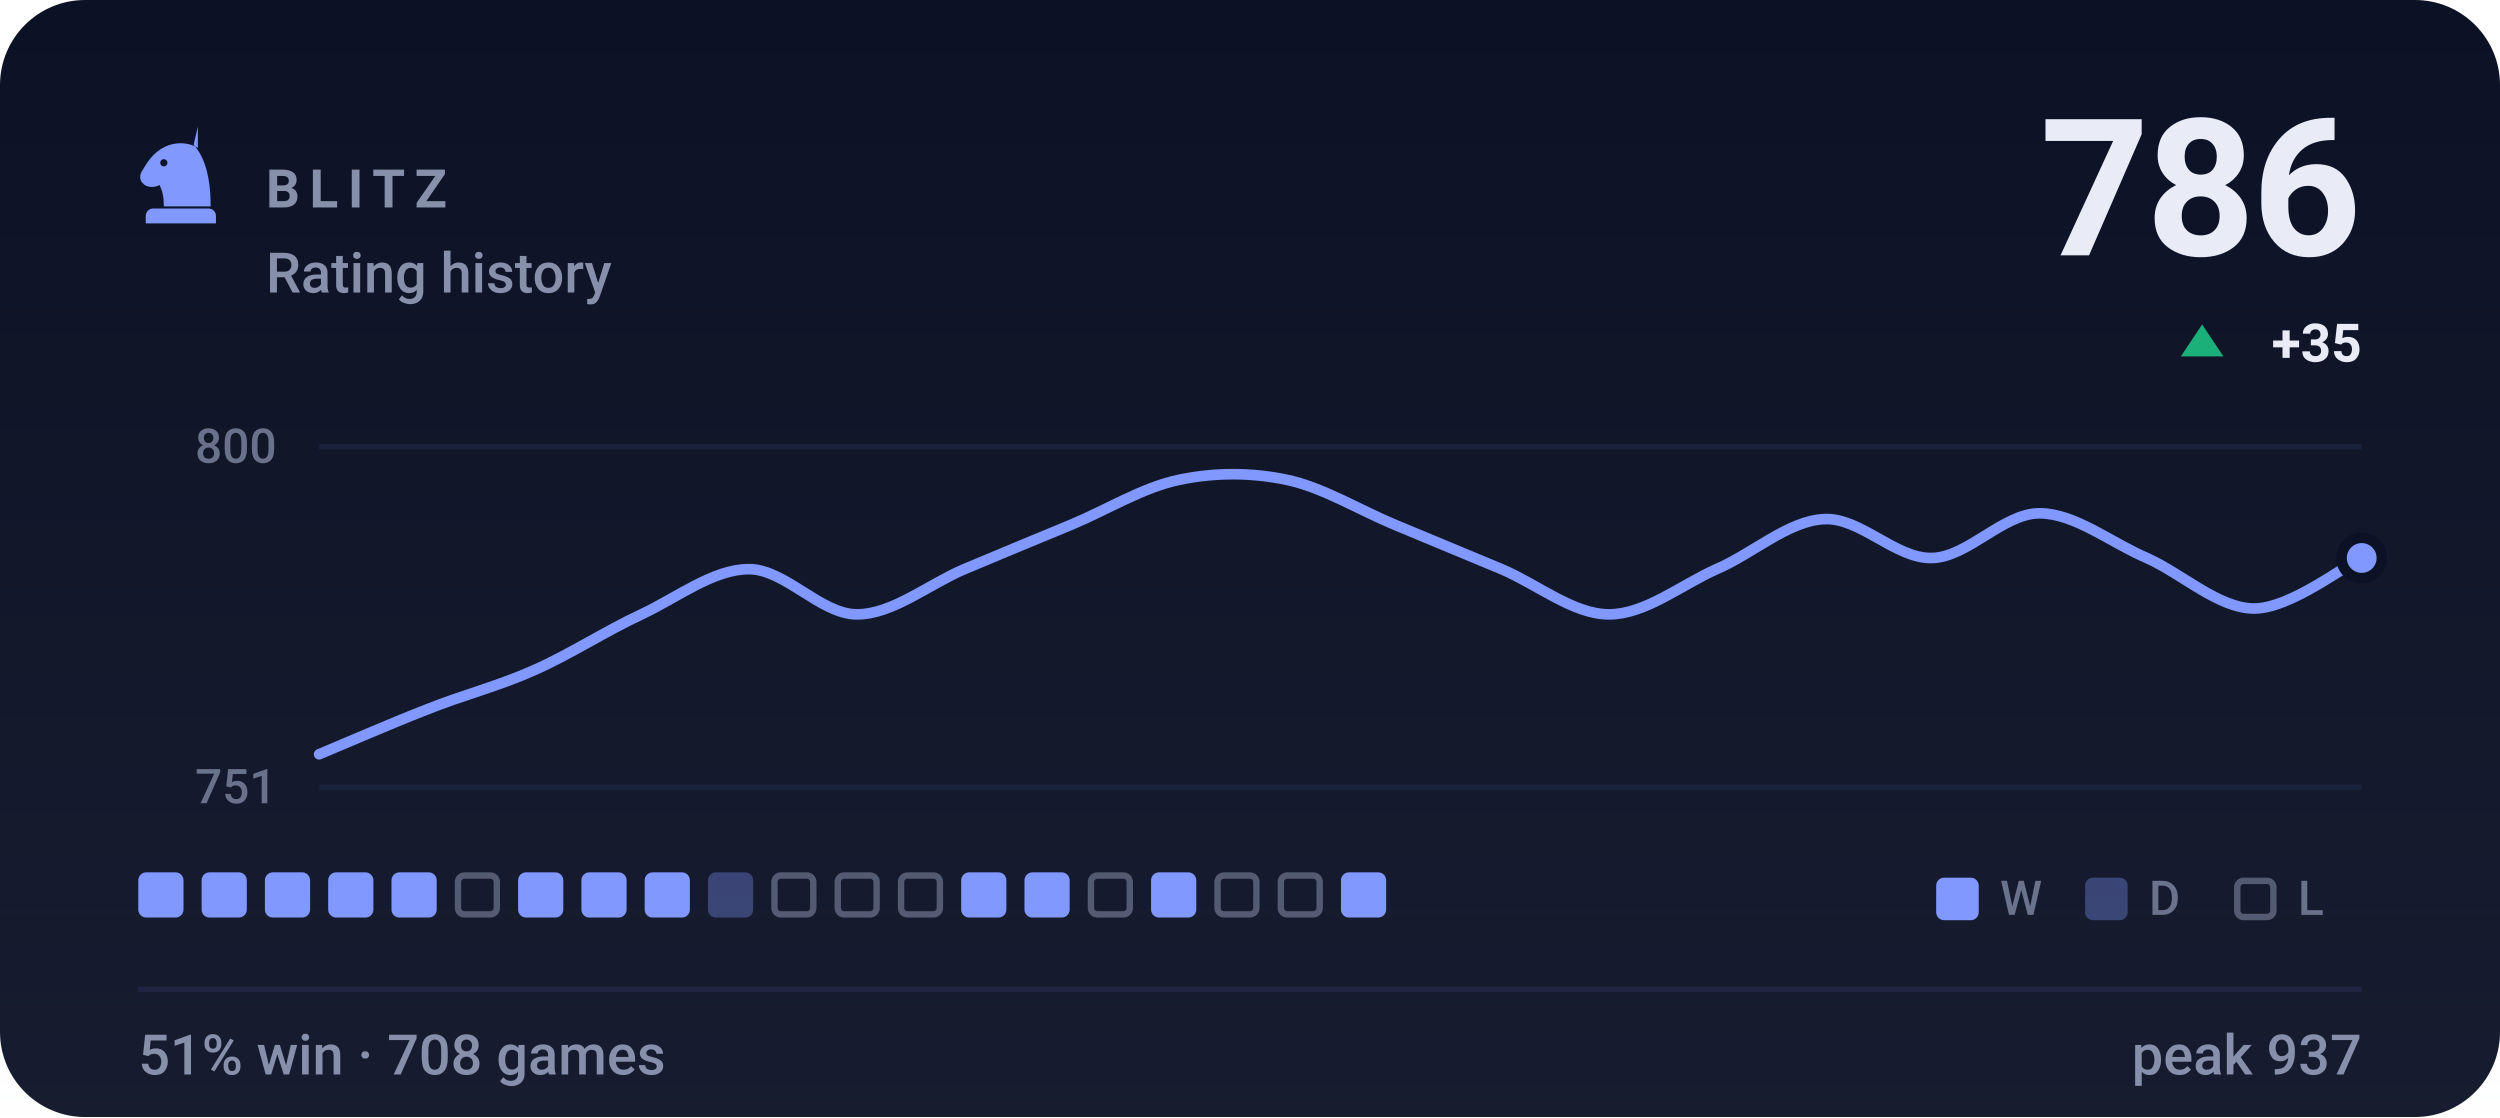
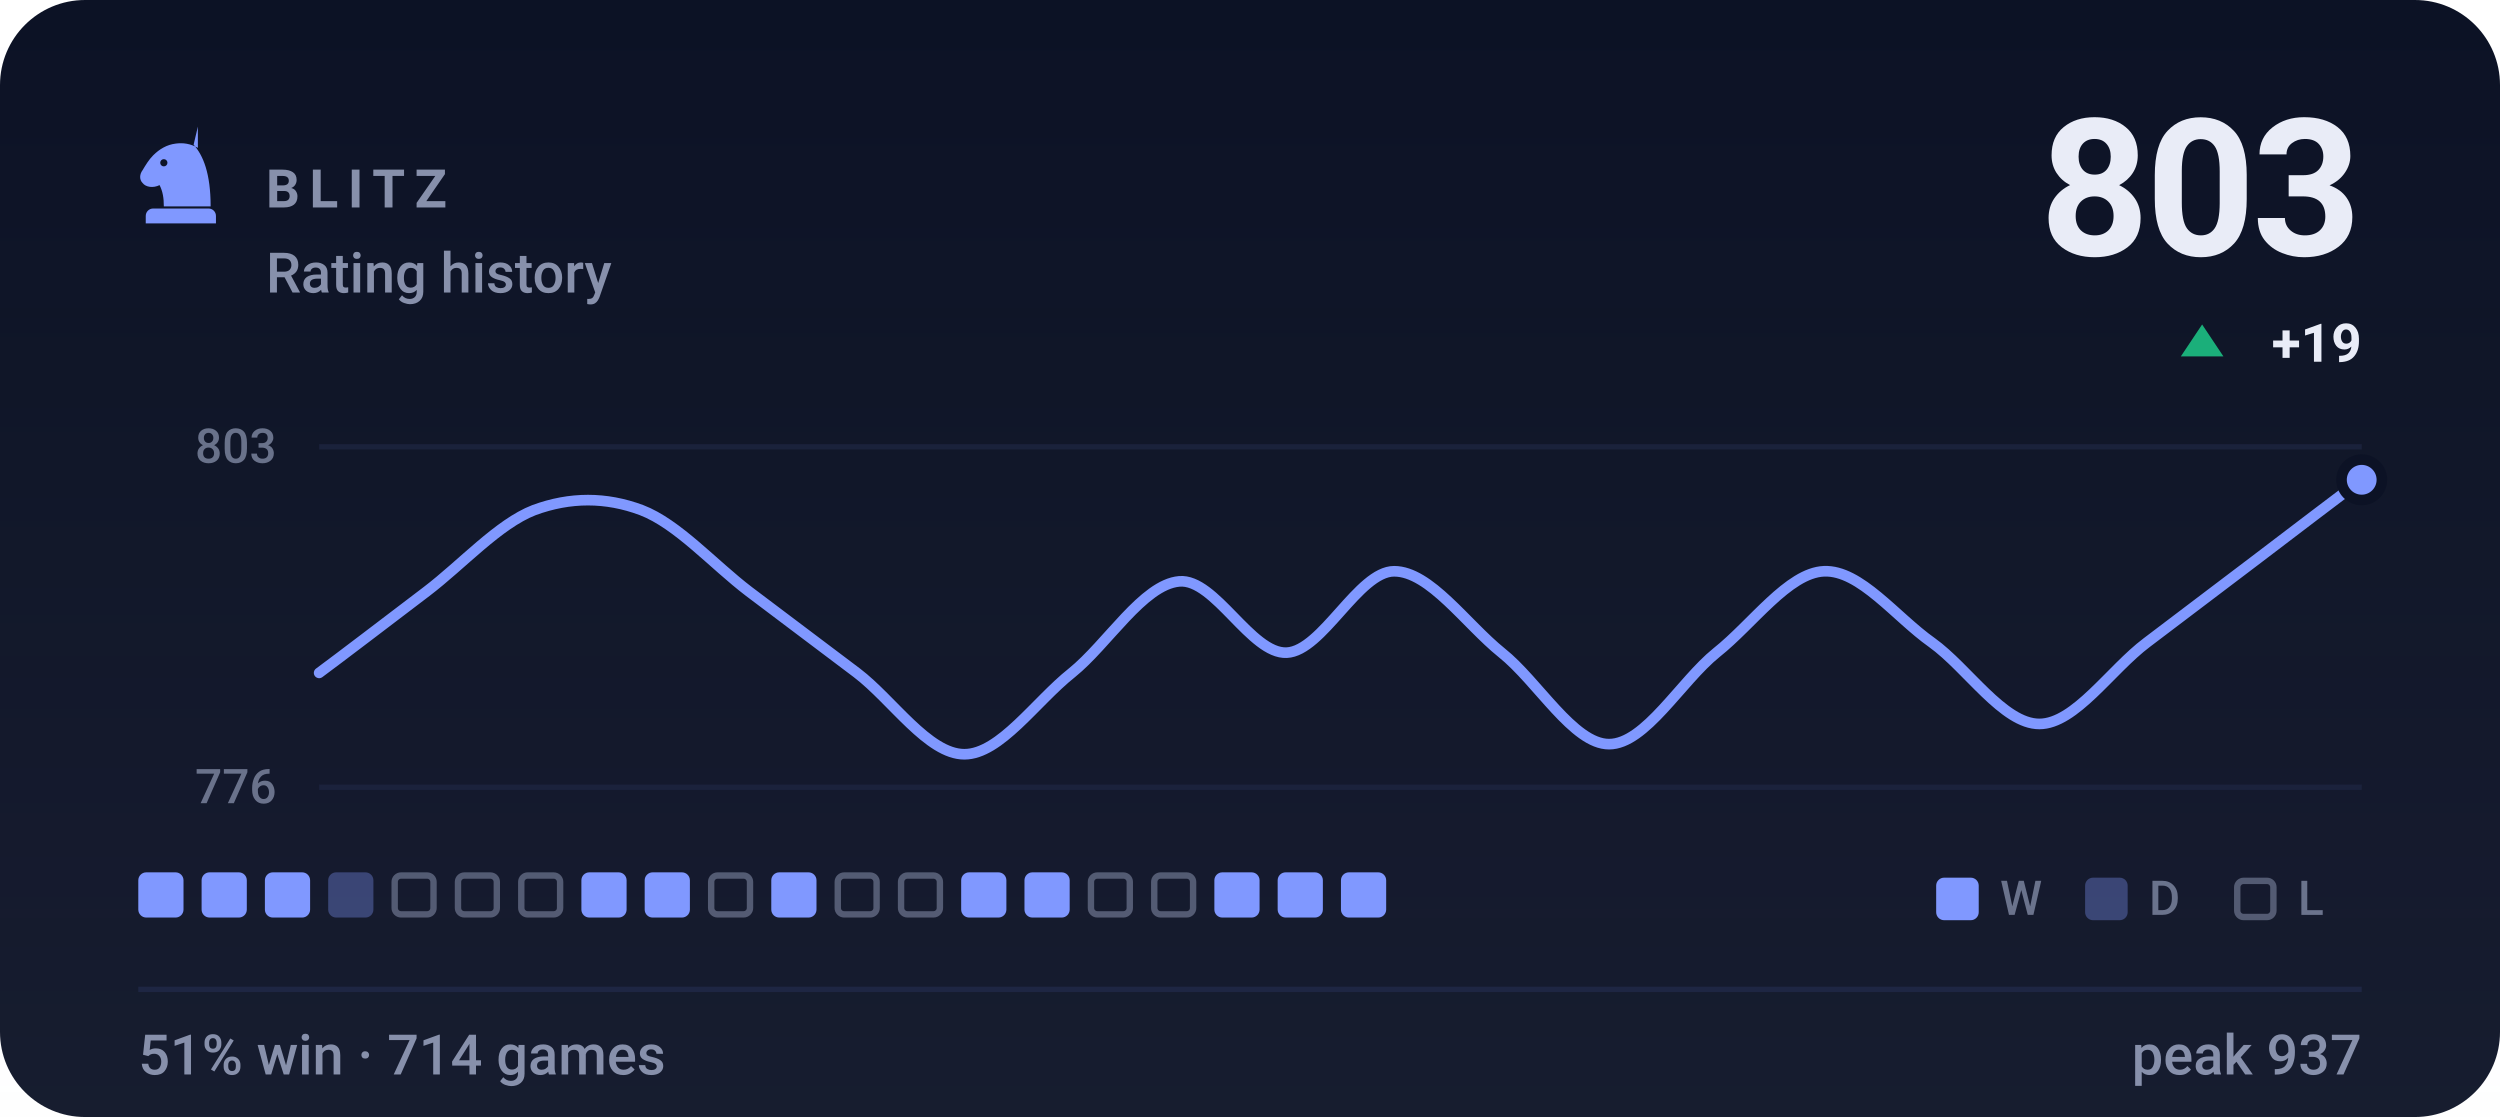
- <svg xmlns="http://www.w3.org/2000/svg" viewBox="0 0 470 210" width="470" height="210" role="img" aria-label="BLITZ rating history, currently 786, 51% win rate over 708 games">
+ <svg xmlns="http://www.w3.org/2000/svg" viewBox="0 0 470 210" width="470" height="210" role="img" aria-label="BLITZ rating history, currently 803, 51% win rate over 714 games">
  <style>svg{font-family:-apple-system,BlinkMacSystemFont,'Segoe UI',Roboto,'Helvetica Neue',Arial,sans-serif}text{fill:#e9ecf7;white-space:pre}.bg{fill:#0c1225}.acc{fill:#8098ff}.win{fill:#1baf7a}.draw{fill:#8b8f96}.loss{fill:#d03b3b}.lbl{font-size:10px;font-weight:600;letter-spacing:.18em;fill:#8790ab}.cap{font-size:10.5px;font-weight:500;fill:#8790ab}.num{font-family:-apple-system,BlinkMacSystemFont,'Segoe UI',Roboto,'Helvetica Neue',Arial,sans-serif;font-weight:700;letter-spacing:-.02em}.tick{font-size:9px;font-weight:500;fill:#8790ab;opacity:.75}.dl{font-size:10px;font-weight:600}.rule{stroke:#1e2643;stroke-width:1;fill:none}.grid{stroke:#1e2643;stroke-width:1;fill:none;opacity:.7}.ln{fill:none;stroke:#8098ff;stroke-width:2;stroke-linecap:round;stroke-linejoin:round}.ring{stroke:#0c1225;stroke-width:2}.hollow{fill:none;stroke-width:1.5}.sq{fill:#e9ecf7;opacity:.035}</style>
  <rect class="bg" width="470" height="210" rx="16" />
  <defs>
    <linearGradient id="gp" x1="0" y1="0" x2="0" y2="1">
      <stop offset="0" stop-color="#e9ecf7" stop-opacity="0" />
      <stop offset="1" stop-color="#e9ecf7" stop-opacity=".05" />
    </linearGradient>
  </defs>
  <rect width="470" height="210" fill="url(#gp)" />
  <g class="acc" transform="translate(24.0,22.8) scale(0.2)">
    <path fill-rule="evenodd" d="M66 5l-4 17c9 10 16 27 16 58H34c0-8-1-14-4-20-6 3-13 2-16-2-3-3-3-8 0-12 3-5 6-10 10-14 6-6 13-10 21-11 7-1 14 0 21 4zM37.4 39a3.4 3.4 0 1 0-6.8 0 3.4 3.4 0 1 0 6.8 0zM24 82h52c3.9 0 7 3.1 7 7v7H17v-7c0-3.9 3.1-7 7-7z" />
  </g>
  <text class="lbl" x="50" y="39">BLITZ</text>
  <text class="cap" x="50" y="55">Rating history</text>
-   <text class="num" x="444" y="48" text-anchor="end" style="font-size:36px">786</text>
+   <text class="num" x="444" y="48" text-anchor="end" style="font-size:36px">803</text>
  <path fill="#1baf7a" d="M414 61L418 67H410Z" />
-   <text class="dl" x="444" y="68" text-anchor="end" fill="#1baf7a">+35</text>
+   <text class="dl" x="444" y="68" text-anchor="end" fill="#1baf7a">+19</text>
  <line class="grid" x1="60" y1="84" x2="444" y2="84" />
  <line class="grid" x1="60" y1="148" x2="444" y2="148" />
-   <text class="tick" x="52" y="87" text-anchor="end">800</text>
-   <text class="tick" x="52" y="151" text-anchor="end">751</text>
-   <path class="ln" d="M60.0 141.8C63.4 140.4 73.5 136.0 80.2 133.4C86.9 130.7 93.7 129.0 100.4 126.0C107.2 123.0 113.9 118.6 120.6 115.5C127.4 112.3 134.1 107.0 140.8 107.0C147.6 107.0 154.3 115.5 161.1 115.5C167.8 115.5 174.5 109.9 181.3 107.0C188.0 104.2 194.7 101.4 201.5 98.6C208.2 95.8 214.9 91.6 221.7 90.2C228.4 88.8 235.2 88.8 241.9 90.2C248.6 91.6 255.4 95.8 262.1 98.6C268.8 101.4 275.6 104.2 282.3 107.0C289.1 109.9 295.8 115.5 302.5 115.5C309.3 115.5 316.0 110.0 322.7 107.0C329.5 104.1 336.2 97.9 342.9 97.6C349.7 97.2 356.4 105.1 363.2 104.9C369.9 104.8 376.6 96.5 383.4 96.5C390.1 96.5 396.8 102.0 403.6 104.9C410.3 107.9 417.1 114.4 423.8 114.4C430.5 114.4 440.6 106.5 444.0 104.9" />
-   <circle class="acc ring" cx="444.0" cy="104.9" r="3.8" />
+   <text class="tick" x="52" y="87" text-anchor="end">803</text>
+   <text class="tick" x="52" y="151" text-anchor="end">776</text>
+   <path class="ln" d="M60.0 126.5C63.4 124.0 73.5 116.3 80.2 111.2C86.9 106.1 93.7 98.5 100.4 95.9C107.2 93.4 113.9 93.4 120.6 95.9C127.4 98.5 134.1 106.1 140.8 111.2C147.6 116.3 154.3 121.4 161.1 126.5C167.8 131.6 174.5 141.8 181.3 141.8C188.0 141.8 194.7 131.9 201.5 126.5C208.2 121.1 214.9 109.9 221.7 109.3C228.4 108.7 235.2 123.0 241.9 122.7C248.6 122.4 255.4 107.4 262.1 107.4C268.8 107.4 275.6 117.3 282.3 122.7C289.1 128.1 295.8 139.9 302.5 139.9C309.3 139.9 316.0 128.1 322.7 122.7C329.5 117.3 336.2 107.7 342.9 107.4C349.7 107.1 356.4 116.0 363.2 120.8C369.9 125.6 376.6 136.1 383.4 136.1C390.1 136.1 396.8 125.9 403.6 120.8C410.3 115.7 417.1 110.6 423.8 105.5C430.5 100.4 440.6 92.7 444.0 90.2" />
+   <circle class="acc ring" cx="444.0" cy="90.2" r="3.8" />
  <rect x="26.0" y="164" width="8.5" height="8.5" rx="1.5" fill="#8098ff" />
  <rect x="37.9" y="164" width="8.5" height="8.5" rx="1.5" fill="#8098ff" />
  <rect x="49.8" y="164" width="8.5" height="8.5" rx="1.5" fill="#8098ff" />
-   <rect x="61.7" y="164" width="8.5" height="8.5" rx="1.5" fill="#8098ff" />
-   <rect x="73.6" y="164" width="8.5" height="8.5" rx="1.5" fill="#8098ff" />
+   <rect x="61.7" y="164" width="8.5" height="8.5" rx="1.5" fill="#8098ff" opacity=".34" />
+   <rect x="74.2" y="164.6" width="7.3" height="7.3" rx="1.2" fill="none" stroke="#8790ab" stroke-width="1.2" opacity=".55" />
  <rect x="86.1" y="164.6" width="7.3" height="7.3" rx="1.2" fill="none" stroke="#8790ab" stroke-width="1.2" opacity=".55" />
-   <rect x="97.4" y="164" width="8.5" height="8.5" rx="1.5" fill="#8098ff" />
+   <rect x="98.0" y="164.6" width="7.3" height="7.3" rx="1.2" fill="none" stroke="#8790ab" stroke-width="1.2" opacity=".55" />
  <rect x="109.3" y="164" width="8.5" height="8.5" rx="1.5" fill="#8098ff" />
  <rect x="121.2" y="164" width="8.5" height="8.5" rx="1.5" fill="#8098ff" />
-   <rect x="133.1" y="164" width="8.5" height="8.5" rx="1.5" fill="#8098ff" opacity=".34" />
-   <rect x="145.6" y="164.6" width="7.3" height="7.3" rx="1.2" fill="none" stroke="#8790ab" stroke-width="1.2" opacity=".55" />
+   <rect x="133.7" y="164.6" width="7.3" height="7.3" rx="1.2" fill="none" stroke="#8790ab" stroke-width="1.2" opacity=".55" />
+   <rect x="145.0" y="164" width="8.5" height="8.5" rx="1.5" fill="#8098ff" />
  <rect x="157.5" y="164.6" width="7.3" height="7.3" rx="1.2" fill="none" stroke="#8790ab" stroke-width="1.2" opacity=".55" />
  <rect x="169.4" y="164.6" width="7.3" height="7.3" rx="1.2" fill="none" stroke="#8790ab" stroke-width="1.2" opacity=".55" />
  <rect x="180.7" y="164" width="8.5" height="8.5" rx="1.5" fill="#8098ff" />
  <rect x="192.6" y="164" width="8.5" height="8.5" rx="1.5" fill="#8098ff" />
  <rect x="205.1" y="164.6" width="7.3" height="7.3" rx="1.2" fill="none" stroke="#8790ab" stroke-width="1.2" opacity=".55" />
-   <rect x="216.4" y="164" width="8.5" height="8.5" rx="1.5" fill="#8098ff" />
-   <rect x="228.9" y="164.6" width="7.3" height="7.3" rx="1.2" fill="none" stroke="#8790ab" stroke-width="1.2" opacity=".55" />
-   <rect x="240.8" y="164.6" width="7.3" height="7.3" rx="1.2" fill="none" stroke="#8790ab" stroke-width="1.2" opacity=".55" />
+   <rect x="217.0" y="164.6" width="7.3" height="7.3" rx="1.2" fill="none" stroke="#8790ab" stroke-width="1.2" opacity=".55" />
+   <rect x="228.3" y="164" width="8.5" height="8.5" rx="1.5" fill="#8098ff" />
+   <rect x="240.2" y="164" width="8.5" height="8.5" rx="1.5" fill="#8098ff" />
  <rect x="252.1" y="164" width="8.5" height="8.5" rx="1.5" fill="#8098ff" />
  <rect x="364" y="165" width="8" height="8" rx="1.5" fill="#8098ff" />
  <text class="tick" x="376" y="172">W</text>
  <rect x="392" y="165" width="8" height="8" rx="1.5" fill="#8098ff" opacity=".34" />
  <text class="tick" x="404" y="172">D</text>
  <rect x="420.6" y="165.6" width="6.8" height="6.8" rx="1.2" fill="none" stroke="#8790ab" stroke-width="1.2" opacity=".55" />
  <text class="tick" x="432" y="172">L</text>
  <line class="rule" x1="26" y1="186" x2="444" y2="186" />
-   <text class="cap" x="26" y="202">51% win · 708 games</text>
+   <text class="cap" x="26" y="202">51% win · 714 games</text>
  <text class="cap" x="444" y="202" text-anchor="end">peak 937</text>
</svg>
